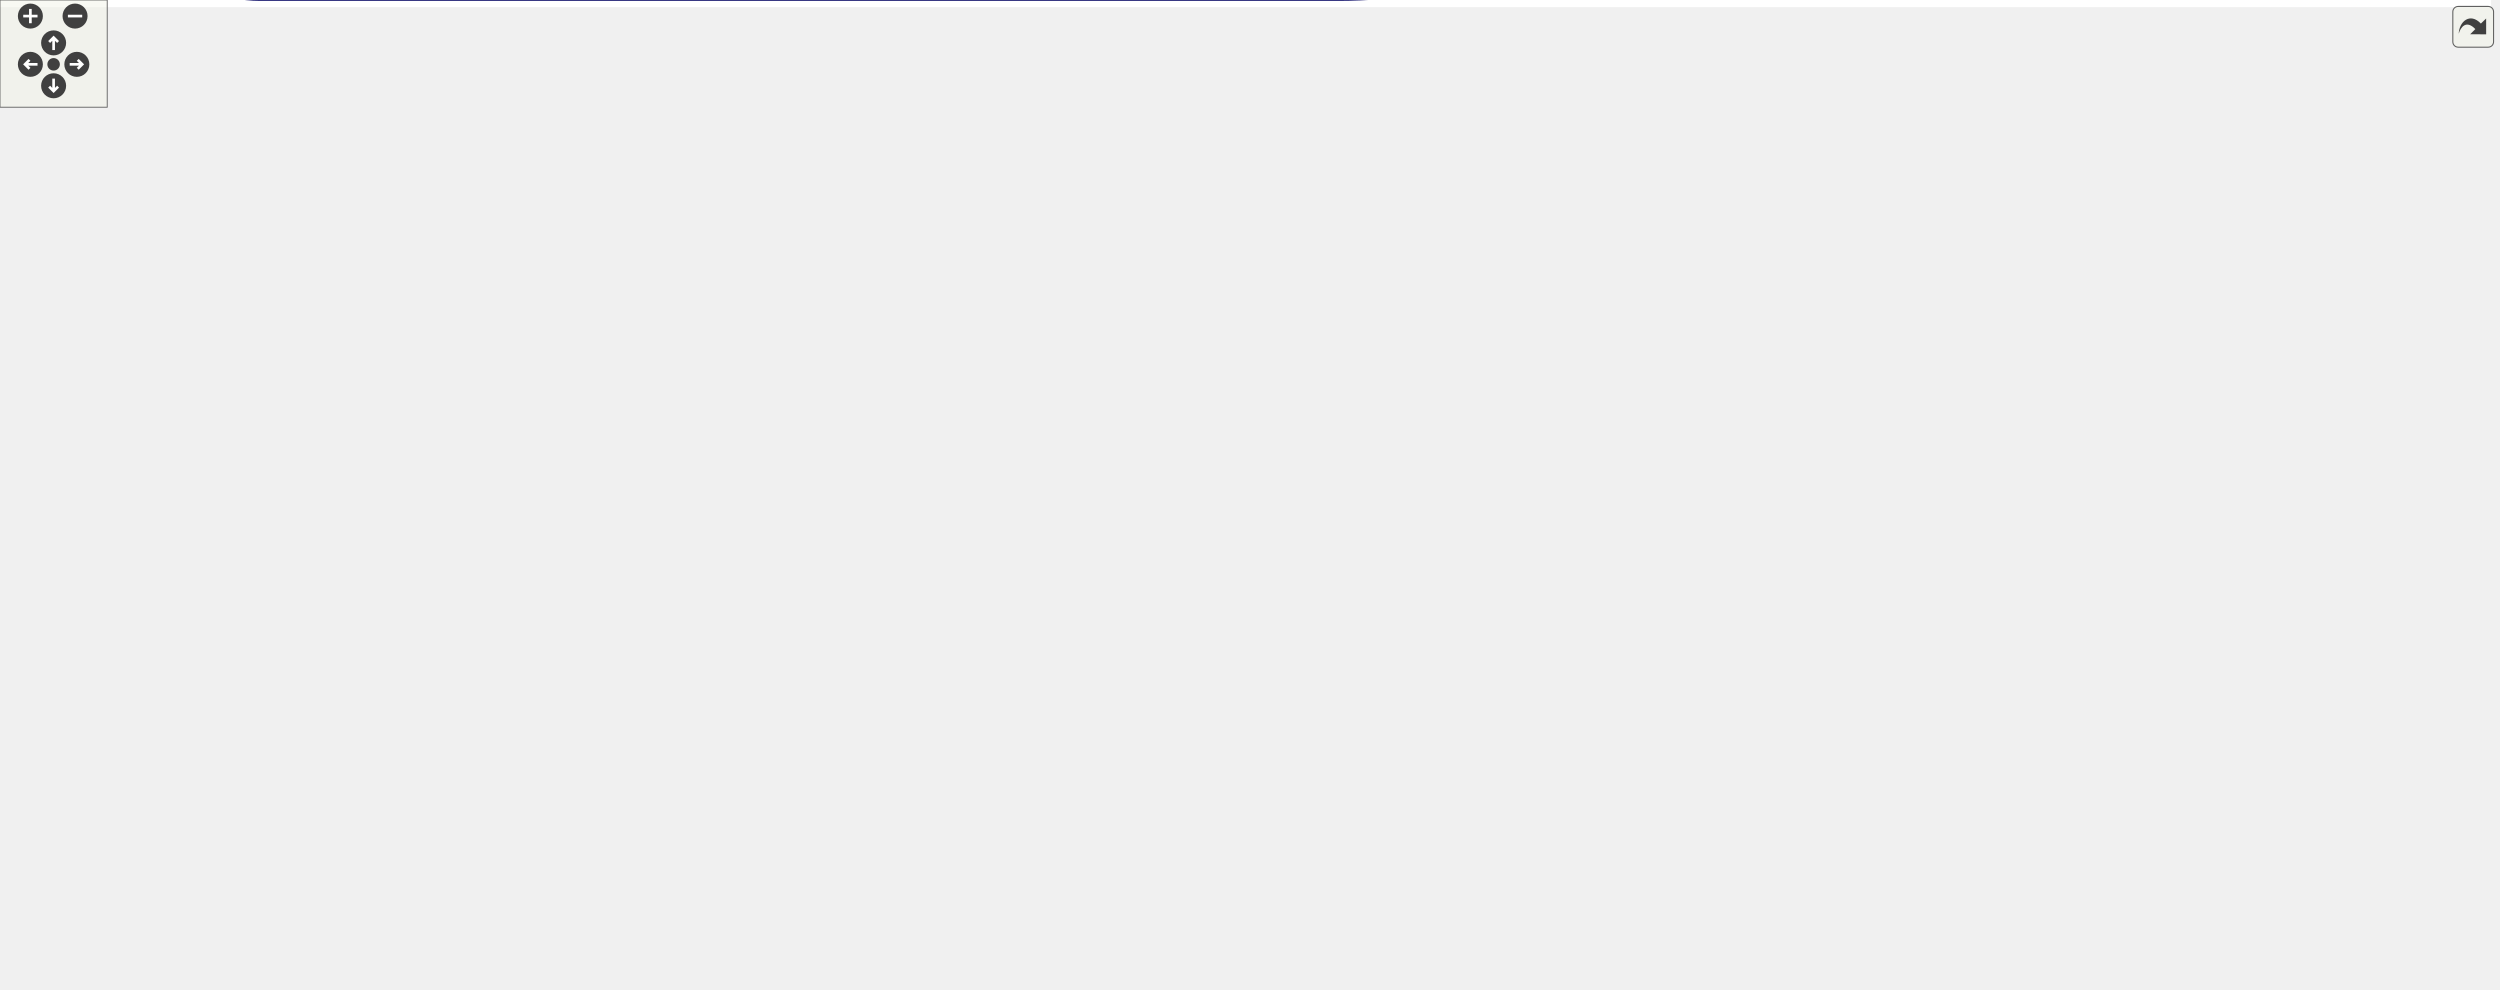
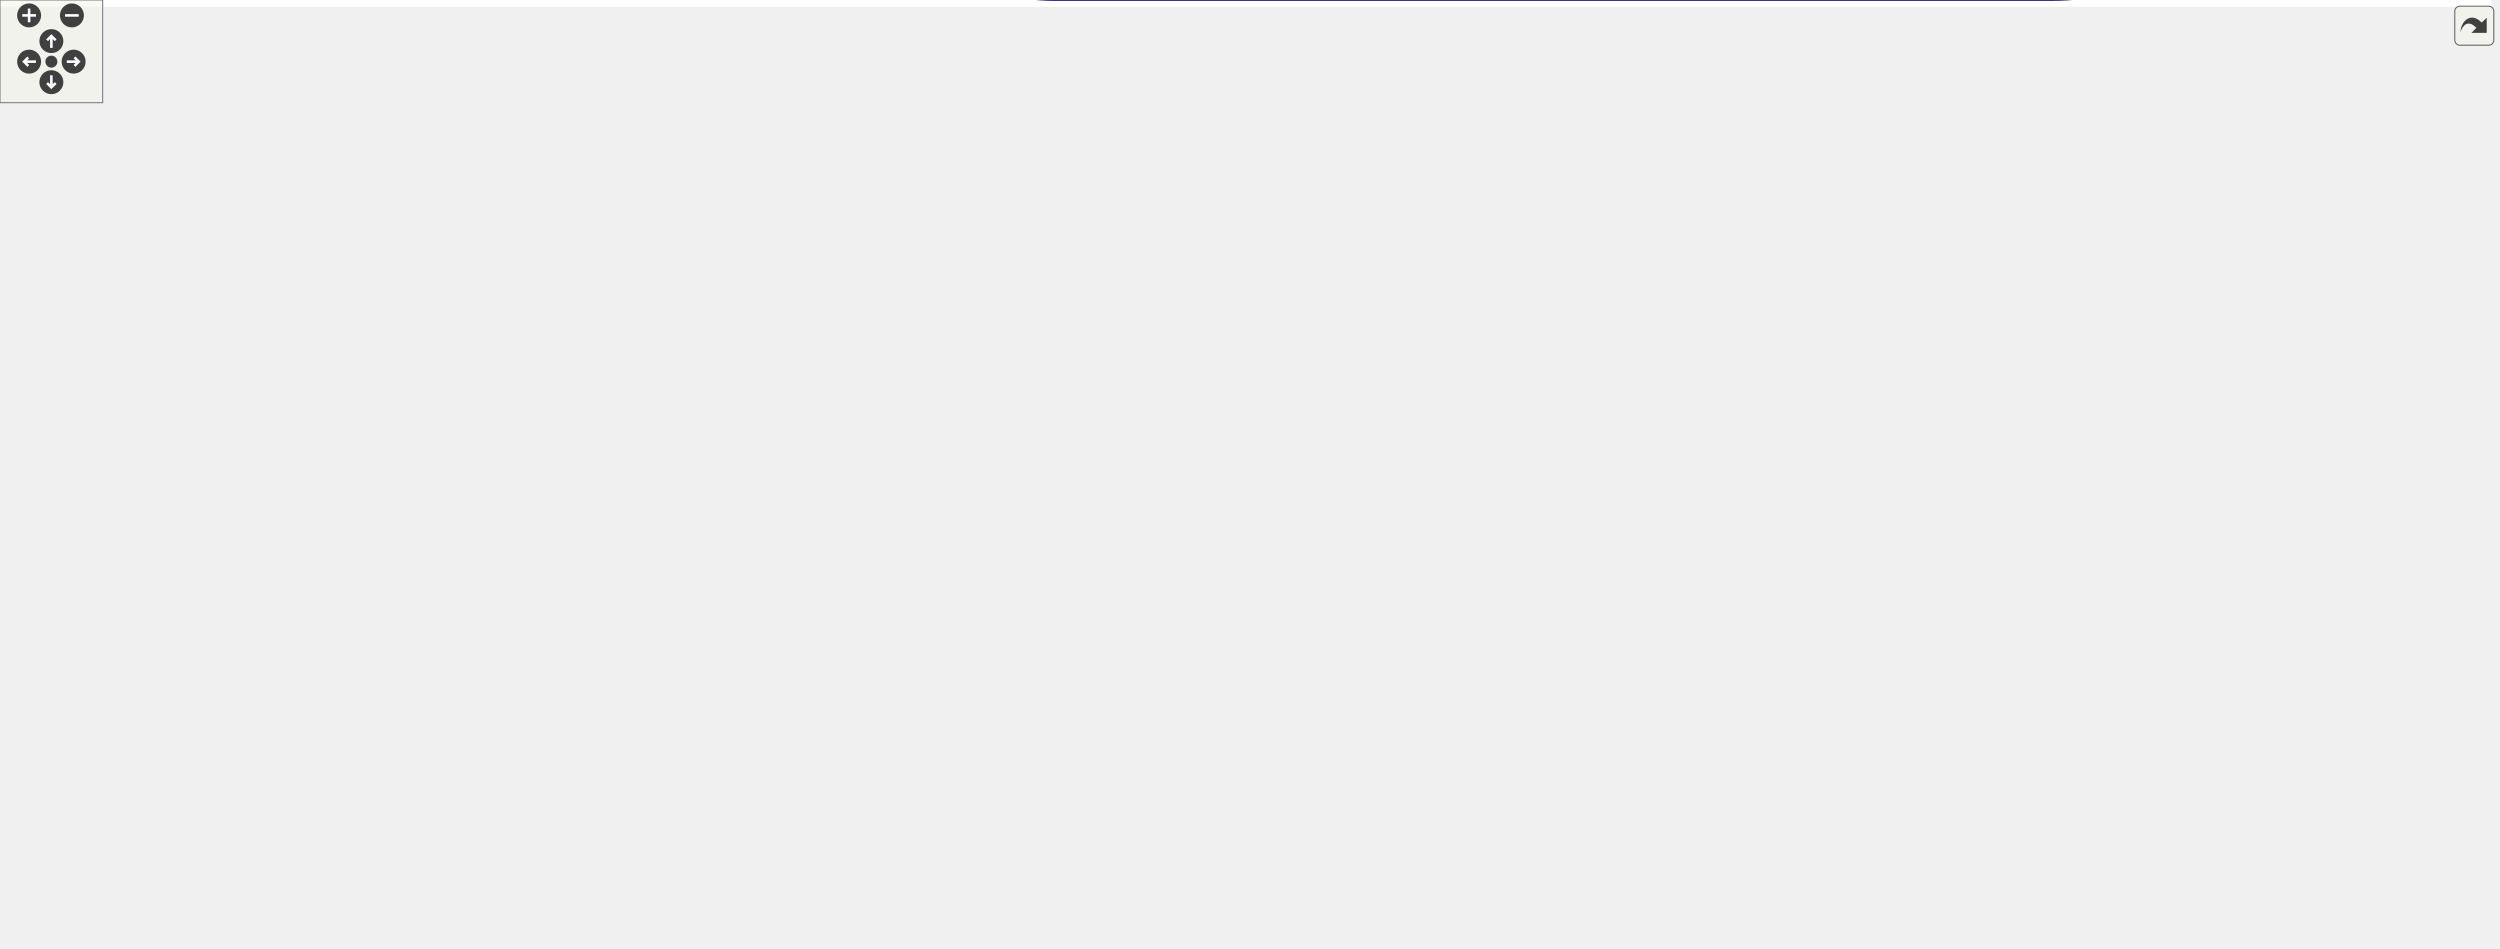
<svg xmlns="http://www.w3.org/2000/svg" xmlns:xlink="http://www.w3.org/1999/xlink" id="main" version="1.1" xml:space="preserve">
  <style type="text/css">
.edge:hover path { stroke: red; }
.edge:hover polygon { stroke: red; fill: red; }
</style>
  <defs>
    <circle id="rim" cx="0" cy="0" r="7" />
    <circle id="rim2" cx="0" cy="0" r="3.5" />
    <g id="zoomPlus">
      <use xlink:href="#rim" fill="#404040">
        <set attributeName="fill" to="#808080" begin="zoomplus.mouseover" end="zoomplus.mouseout" />
      </use>
      <path d="M-4,0h8M0,-4v8" fill="none" stroke="white" stroke-width="1.5" pointer-events="none" />
    </g>
    <g id="zoomMin">
      <use xlink:href="#rim" fill="#404040">
        <set attributeName="fill" to="#808080" begin="zoomminus.mouseover" end="zoomminus.mouseout" />
      </use>
      <path d="M-4,0h8" fill="none" stroke="white" stroke-width="1.5" pointer-events="none" />
    </g>
    <g id="dirArrow">
      <path fill="none" stroke="white" stroke-width="1.5" d="M0,-3.0v7 M-2.5,-0.5L0,-3.0L2.5,-0.5" />
    </g>
    <g id="resetDef">
      <use xlink:href="#rim2" fill="#404040">
        <set attributeName="fill" to="#808080" begin="reset.mouseover" end="reset.mouseout" />
      </use>
    </g>
  </defs>
  <svg id="graph" class="graph">
    <g id="viewport">
-       <polygon fill="white" stroke="transparent" points="-4,4 -4,-493 1394,-493 1394,4 -4,4" />
+       <polygon fill="white" stroke="transparent" points="-4,4 -4,-493 1455,-493 1455,4 -4,4" />
      <g id="node1" class="node">
        <g id="a_node1">
          <a xlink:title=" ">
-             <polygon fill="#bfbfbf" stroke="black" points="1280,-404.5 1280,-423.5 1390,-423.5 1390,-404.5 1280,-404.5" />
-             <text text-anchor="middle" x="1335" y="-411.5" font-family="Helvetica,sans-Serif" font-size="10.00">Ability_PlayerRelative</text>
+             <polygon fill="#bfbfbf" stroke="black" points="1341,-359.5 1341,-378.5 1451,-378.5 1451,-359.5 1341,-359.5" />
+             <text text-anchor="middle" x="1396" y="-366.5" font-family="Helvetica,sans-Serif" font-size="10.00">Ability_PlayerRelative</text>
          </a>
        </g>
      </g>
      <g id="node2" class="node">
        <g id="a_node2">
          <a xlink:href="class_indicated_ability.xhtml" target="_top" xlink:title="Encapsulador de les Ability que han de mostrar l'indicador">
-             <polygon fill="white" stroke="black" points="362,-457.5 362,-476.5 445,-476.5 445,-457.5 362,-457.5" />
-             <text text-anchor="middle" x="403.5" y="-464.5" font-family="Helvetica,sans-Serif" font-size="10.00">IndicatedAbility</text>
+             <polygon fill="white" stroke="black" points="398,-373.5 398,-392.5 481,-392.5 481,-373.5 398,-373.5" />
+             <text text-anchor="middle" x="439.5" y="-380.5" font-family="Helvetica,sans-Serif" font-size="10.00">IndicatedAbility</text>
          </a>
        </g>
      </g>
      <g id="edge1" class="edge">
-         <path fill="none" stroke="midnightblue" d="M455.04,-478.18C483.88,-483.62 520.79,-489 554,-489 554,-489 554,-489 1138,-489 1210.14,-489 1287.94,-444.13 1319.49,-423.8" />
-         <polygon fill="midnightblue" stroke="midnightblue" points="455.67,-474.74 445.19,-476.27 454.34,-481.61 455.67,-474.74" />
+         <path fill="none" stroke="midnightblue" d="M491.22,-382.82C578.03,-382.54 760.64,-382 915,-382 915,-382 915,-382 1199,-382 1247.08,-382 1301.66,-378.06 1340.99,-374.51" />
+         <polygon fill="midnightblue" stroke="midnightblue" points="491.11,-379.32 481.12,-382.86 491.13,-386.32 491.11,-379.32" />
      </g>
      <g id="node15" class="node">
        <g id="a_node15">
          <a xlink:href="class_ability_indicator.xhtml" target="_top" xlink:title=" ">
-             <polygon fill="white" stroke="black" points="515,-344.5 515,-363.5 595,-363.5 595,-344.5 515,-344.5" />
-             <text text-anchor="middle" x="555" y="-351.5" font-family="Helvetica,sans-Serif" font-size="10.00">AbilityIndicator</text>
+             <polygon fill="white" stroke="black" points="576,-256.5 576,-275.5 656,-275.5 656,-256.5 576,-256.5" />
+             <text text-anchor="middle" x="616" y="-263.5" font-family="Helvetica,sans-Serif" font-size="10.00">AbilityIndicator</text>
          </a>
        </g>
      </g>
      <g id="edge24" class="edge">
-         <path fill="none" stroke="#9a32cd" stroke-dasharray="5,2" d="M454.99,-459.7C469.53,-455.85 484.76,-449.97 497,-441 524.97,-420.51 543.05,-381.82 550.34,-363.75" />
-         <polygon fill="#9a32cd" stroke="#9a32cd" points="453.99,-456.34 445.07,-462.06 455.61,-463.15 453.99,-456.34" />
-         <text text-anchor="middle" x="480" y="-459" font-family="Helvetica,sans-Serif" font-size="10.00"> current</text>
+         <path fill="none" stroke="#9a32cd" stroke-dasharray="5,2" d="M451.83,-364.56C462.35,-348.75 479.33,-326.33 499,-312 522.64,-294.78 553.61,-282.93 577.6,-275.57" />
+         <polygon fill="#9a32cd" stroke="#9a32cd" points="448.6,-363.11 446.14,-373.42 454.49,-366.89 448.6,-363.11" />
+         <text text-anchor="middle" x="528.5" y="-315" font-family="Helvetica,sans-Serif" font-size="10.00"> current</text>
      </g>
      <g id="node3" class="node">
        <g id="a_node3">
          <a xlink:href="class_ability.xhtml" target="_top" xlink:title=" ">
-             <polygon fill="white" stroke="black" points="281,-241.5 281,-260.5 325,-260.5 325,-241.5 281,-241.5" />
-             <text text-anchor="middle" x="303" y="-248.5" font-family="Helvetica,sans-Serif" font-size="10.00">Ability</text>
+             <polygon fill="white" stroke="black" points="281,-373.5 281,-392.5 325,-392.5 325,-373.5 281,-373.5" />
+             <text text-anchor="middle" x="303" y="-380.5" font-family="Helvetica,sans-Serif" font-size="10.00">Ability</text>
          </a>
        </g>
      </g>
      <g id="edge2" class="edge">
-         <path fill="none" stroke="midnightblue" d="M305.65,-270.71C309.67,-314.25 321.23,-416.84 343,-443 348.27,-449.34 355.47,-454.02 363.03,-457.46" />
-         <polygon fill="midnightblue" stroke="midnightblue" points="309.12,-270.21 304.76,-260.55 302.15,-270.82 309.12,-270.21" />
+         <path fill="none" stroke="midnightblue" d="M335.06,-383C353.73,-383 377.71,-383 397.87,-383" />
+         <polygon fill="midnightblue" stroke="midnightblue" points="335.02,-379.5 325.02,-383 335.02,-386.5 335.02,-379.5" />
      </g>
      <g id="node14" class="node">
        <g id="a_node14">
          <a xlink:href="class_ability_cooldown.xhtml" target="_top" xlink:title=" ">
-             <polygon fill="white" stroke="black" points="705,-343.5 705,-362.5 791,-362.5 791,-343.5 705,-343.5" />
-             <text text-anchor="middle" x="748" y="-350.5" font-family="Helvetica,sans-Serif" font-size="10.00">AbilityCooldown</text>
+             <polygon fill="white" stroke="black" points="766,-260.5 766,-279.5 852,-279.5 852,-260.5 766,-260.5" />
+             <text text-anchor="middle" x="809" y="-267.5" font-family="Helvetica,sans-Serif" font-size="10.00">AbilityCooldown</text>
          </a>
        </g>
      </g>
      <g id="edge20" class="edge">
-         <path fill="none" stroke="#9a32cd" stroke-dasharray="5,2" d="M315.64,-269.64C338.7,-304.54 393.96,-378.79 463,-407 558.94,-446.2 684.89,-387.03 730.01,-362.67" />
-         <polygon fill="#9a32cd" stroke="#9a32cd" points="318.37,-267.41 310.01,-260.9 312.49,-271.21 318.37,-267.41" />
-         <text text-anchor="middle" x="480" y="-419" font-family="Helvetica,sans-Serif" font-size="10.00"> ability</text>
+         <path fill="none" stroke="#9a32cd" stroke-dasharray="5,2" d="M335.6,-376.61C407.59,-361.96 589.21,-324.37 740,-288 750.8,-285.39 762.52,-282.37 773.13,-279.55" />
+         <polygon fill="#9a32cd" stroke="#9a32cd" points="334.5,-373.27 325.4,-378.69 335.9,-380.13 334.5,-373.27" />
+         <text text-anchor="middle" x="528.5" y="-344" font-family="Helvetica,sans-Serif" font-size="10.00"> ability</text>
      </g>
      <g id="node16" class="node">
        <g id="a_node16">
          <a xlink:href="class_character.xhtml" target="_top" xlink:title=" ">
-             <polygon fill="white" stroke="black" points="919.5,-36.5 919.5,-55.5 978.5,-55.5 978.5,-36.5 919.5,-36.5" />
-             <text text-anchor="middle" x="949" y="-43.5" font-family="Helvetica,sans-Serif" font-size="10.00">Character</text>
+             <polygon fill="white" stroke="black" points="499,-433.5 499,-452.5 558,-452.5 558,-433.5 499,-433.5" />
+             <text text-anchor="middle" x="528.5" y="-440.5" font-family="Helvetica,sans-Serif" font-size="10.00">Character</text>
          </a>
        </g>
      </g>
      <g id="edge28" class="edge">
-         <path fill="none" stroke="#9a32cd" stroke-dasharray="5,2" d="M304.47,-231.24C306.83,-179.85 320.82,-46 402.5,-46 402.5,-46 402.5,-46 749,-46 809.63,-46 880.66,-46 919.33,-46" />
-         <polygon fill="#9a32cd" stroke="#9a32cd" points="300.96,-231.27 304.11,-241.39 307.96,-231.52 300.96,-231.27" />
-         <text text-anchor="middle" x="555" y="-49" font-family="Helvetica,sans-Serif" font-size="10.00"> abilities</text>
+         <path fill="none" stroke="#9a32cd" stroke-dasharray="5,2" d="M334.97,-394.44C337.68,-395.34 340.38,-396.21 343,-397 397.49,-413.53 462.32,-428.67 498.81,-436.79" />
+         <polygon fill="#9a32cd" stroke="#9a32cd" points="335.92,-391.06 325.33,-391.09 333.63,-397.67 335.92,-391.06" />
+         <text text-anchor="middle" x="361.5" y="-410" font-family="Helvetica,sans-Serif" font-size="10.00"> abilities</text>
      </g>
      <g id="node4" class="node">
        <g id="a_node4">
          <a xlink:title=" ">
-             <polygon fill="white" stroke="#bfbfbf" points="0,-203.5 0,-222.5 89,-222.5 89,-203.5 0,-203.5" />
-             <text text-anchor="middle" x="44.5" y="-210.5" font-family="Helvetica,sans-Serif" font-size="10.00">ScriptableObject</text>
+             <polygon fill="white" stroke="#bfbfbf" points="0,-411.5 0,-430.5 89,-430.5 89,-411.5 0,-411.5" />
+             <text text-anchor="middle" x="44.5" y="-418.5" font-family="Helvetica,sans-Serif" font-size="10.00">ScriptableObject</text>
          </a>
        </g>
      </g>
      <g id="edge3" class="edge">
-         <path fill="none" stroke="midnightblue" d="M99.19,-220.95C155.64,-229.32 241.61,-242.05 280.98,-247.89" />
-         <polygon fill="midnightblue" stroke="midnightblue" points="99.42,-217.45 89.01,-219.45 98.39,-224.37 99.42,-217.45" />
+         <path fill="none" stroke="midnightblue" d="M99.24,-424.65C144.09,-426.04 209.14,-424.13 263,-407 272.7,-403.92 282.45,-397.92 289.77,-392.69" />
+         <polygon fill="midnightblue" stroke="midnightblue" points="99.27,-421.15 89.14,-424.28 99,-428.15 99.27,-421.15" />
      </g>
      <g id="node5" class="node">
        <g id="a_node5">
          <a xlink:href="class_effect.xhtml" target="_top" xlink:title=" ">
-             <polygon fill="white" stroke="black" points="126,-241.5 126,-260.5 167,-260.5 167,-241.5 126,-241.5" />
-             <text text-anchor="middle" x="146.5" y="-248.5" font-family="Helvetica,sans-Serif" font-size="10.00">Effect</text>
+             <polygon fill="white" stroke="black" points="126,-373.5 126,-392.5 167,-392.5 167,-373.5 126,-373.5" />
+             <text text-anchor="middle" x="146.5" y="-380.5" font-family="Helvetica,sans-Serif" font-size="10.00">Effect</text>
          </a>
        </g>
      </g>
      <g id="edge5" class="edge">
-         <path fill="none" stroke="midnightblue" d="M80.4,-226.26C95.67,-232.06 113.01,-238.65 125.95,-243.57" />
-         <polygon fill="midnightblue" stroke="midnightblue" points="81.33,-222.87 70.73,-222.59 78.84,-229.41 81.33,-222.87" />
+         <path fill="none" stroke="midnightblue" d="M80.4,-407.74C95.67,-401.94 113.01,-395.35 125.95,-390.43" />
+         <polygon fill="midnightblue" stroke="midnightblue" points="78.84,-404.59 70.73,-411.41 81.33,-411.13 78.84,-404.59" />
      </g>
      <g id="edge27" class="edge">
-         <path fill="none" stroke="midnightblue" d="M45.77,-193.16C47.65,-140.28 60.63,0 145.5,0 145.5,0 145.5,0 749,0 813.18,0 886.09,-23 923.29,-36.47" />
-         <polygon fill="midnightblue" stroke="midnightblue" points="42.27,-193.21 45.52,-203.29 49.27,-193.39 42.27,-193.21" />
+         <path fill="none" stroke="midnightblue" d="M69.28,-435.62C88.96,-446.33 118.05,-459 145.5,-459 145.5,-459 145.5,-459 362.5,-459 410.56,-459 466.13,-452.19 498.97,-447.46" />
+         <polygon fill="midnightblue" stroke="midnightblue" points="70.84,-432.49 60.42,-430.59 67.38,-438.57 70.84,-432.49" />
      </g>
      <g id="edge4" class="edge">
-         <path fill="none" stroke="#9a32cd" stroke-dasharray="5,2" d="M177.08,-251C207.46,-251 254,-251 280.86,-251" />
-         <polygon fill="#9a32cd" stroke="#9a32cd" points="177.07,-247.5 167.07,-251 177.07,-254.5 177.07,-247.5" />
-         <text text-anchor="middle" x="224" y="-265" font-family="Helvetica,sans-Serif" font-size="10.00"> aToAuthorEffects</text>
-         <text text-anchor="middle" x="224" y="-254" font-family="Helvetica,sans-Serif" font-size="10.00">aToEnemyEffects</text>
+         <path fill="none" stroke="#9a32cd" stroke-dasharray="5,2" d="M177.08,-383C207.46,-383 254,-383 280.86,-383" />
+         <polygon fill="#9a32cd" stroke="#9a32cd" points="177.07,-379.5 167.07,-383 177.07,-386.5 177.07,-379.5" />
+         <text text-anchor="middle" x="224" y="-397" font-family="Helvetica,sans-Serif" font-size="10.00"> aToAuthorEffects</text>
+         <text text-anchor="middle" x="224" y="-386" font-family="Helvetica,sans-Serif" font-size="10.00">aToEnemyEffects</text>
      </g>
      <g id="node6" class="node">
        <g id="a_node6">
          <a xlink:href="class_effect_manager.xhtml" target="_top" xlink:title=" ">
-             <polygon fill="white" stroke="black" points="1097.5,-424.5 1097.5,-443.5 1176.5,-443.5 1176.5,-424.5 1097.5,-424.5" />
-             <text text-anchor="middle" x="1137" y="-431.5" font-family="Helvetica,sans-Serif" font-size="10.00">EffectManager</text>
+             <polygon fill="white" stroke="black" points="1158.5,-334.5 1158.5,-353.5 1237.5,-353.5 1237.5,-334.5 1158.5,-334.5" />
+             <text text-anchor="middle" x="1198" y="-341.5" font-family="Helvetica,sans-Serif" font-size="10.00">EffectManager</text>
          </a>
        </g>
      </g>
      <g id="edge6" class="edge">
-         <path fill="none" stroke="#9a32cd" stroke-dasharray="5,2" d="M1186.77,-429.02C1215.02,-426.14 1250.65,-422.51 1279.78,-419.53" />
-         <polygon fill="#9a32cd" stroke="#9a32cd" points="1186.32,-425.55 1176.72,-430.05 1187.03,-432.52 1186.32,-425.55" />
-         <text text-anchor="middle" x="1230" y="-430" font-family="Helvetica,sans-Serif" font-size="10.00"> effectManager</text>
+         <path fill="none" stroke="#9a32cd" stroke-dasharray="5,2" d="M1247.76,-348.42C1270.64,-350.67 1298.26,-353.64 1323,-357 1328.78,-357.78 1334.8,-358.67 1340.8,-359.6" />
+         <polygon fill="#9a32cd" stroke="#9a32cd" points="1247.9,-344.92 1237.61,-347.44 1247.23,-351.89 1247.9,-344.92" />
+         <text text-anchor="middle" x="1291" y="-360" font-family="Helvetica,sans-Serif" font-size="10.00"> effectManager</text>
      </g>
      <g id="node7" class="node">
        <g id="a_node7">
          <a xlink:title=" ">
-             <polygon fill="white" stroke="#bfbfbf" points="362,-241.5 362,-260.5 445,-260.5 445,-241.5 362,-241.5" />
-             <text text-anchor="middle" x="403.5" y="-248.5" font-family="Helvetica,sans-Serif" font-size="10.00">MonoBehaviour</text>
+             <polygon fill="white" stroke="#bfbfbf" points="398,-160.5 398,-179.5 481,-179.5 481,-160.5 398,-160.5" />
+             <text text-anchor="middle" x="439.5" y="-167.5" font-family="Helvetica,sans-Serif" font-size="10.00">MonoBehaviour</text>
          </a>
        </g>
      </g>
      <g id="edge7" class="edge">
-         <path fill="none" stroke="midnightblue" d="M413.95,-269.7C426.87,-294.7 449.93,-337.24 463,-349 481.92,-366.02 490.57,-365.86 515,-373 725.99,-434.62 785.7,-425.08 1005,-440 1036.48,-442.14 1044.48,-441.57 1076,-440 1082.9,-439.66 1090.23,-439.09 1097.31,-438.44" />
-         <polygon fill="midnightblue" stroke="midnightblue" points="417.06,-268.09 409.39,-260.78 410.83,-271.28 417.06,-268.09" />
+         <path fill="none" stroke="midnightblue" d="M447.59,-189.04C456.43,-210.2 473.55,-243.9 499,-263 527.47,-284.36 541.03,-278.38 576,-285 793.88,-326.22 1060.48,-339.25 1158.5,-342.81" />
+         <polygon fill="midnightblue" stroke="midnightblue" points="450.75,-187.53 443.81,-179.52 444.24,-190.11 450.75,-187.53" />
      </g>
      <g id="node10" class="node">
        <g id="a_node10">
          <a xlink:href="class_stats.xhtml" target="_top" xlink:title="Base class Stats of the entity.">
-             <polygon fill="white" stroke="black" points="535,-189.5 535,-208.5 575,-208.5 575,-189.5 535,-189.5" />
-             <text text-anchor="middle" x="555" y="-196.5" font-family="Helvetica,sans-Serif" font-size="10.00">Stats</text>
+             <polygon fill="white" stroke="black" points="596,-103.5 596,-122.5 636,-122.5 636,-103.5 596,-103.5" />
+             <text text-anchor="middle" x="616" y="-110.5" font-family="Helvetica,sans-Serif" font-size="10.00">Stats</text>
          </a>
        </g>
      </g>
      <g id="edge11" class="edge">
-         <path fill="none" stroke="midnightblue" d="M432.23,-237.07C441.83,-232.55 452.76,-227.74 463,-224 487.31,-215.12 516.28,-207.68 534.89,-203.28" />
-         <polygon fill="midnightblue" stroke="midnightblue" points="430.63,-233.95 423.14,-241.44 433.67,-240.26 430.63,-233.95" />
+         <path fill="none" stroke="midnightblue" d="M479.46,-157.27C515.68,-145.44 568.11,-128.32 595.96,-119.22" />
+         <polygon fill="midnightblue" stroke="midnightblue" points="478.13,-154.03 469.71,-160.46 480.3,-160.68 478.13,-154.03" />
      </g>
      <g id="node12" class="node">
        <g id="a_node12">
          <a xlink:href="class_u_i_controller.xhtml" target="_top" xlink:title=" ">
-             <polygon fill="white" stroke="black" points="521.5,-266.5 521.5,-285.5 588.5,-285.5 588.5,-266.5 521.5,-266.5" />
-             <text text-anchor="middle" x="555" y="-273.5" font-family="Helvetica,sans-Serif" font-size="10.00">UIController</text>
+             <polygon fill="white" stroke="black" points="582.5,-141.5 582.5,-160.5 649.5,-160.5 649.5,-141.5 582.5,-141.5" />
+             <text text-anchor="middle" x="616" y="-148.5" font-family="Helvetica,sans-Serif" font-size="10.00">UIController</text>
          </a>
        </g>
      </g>
      <g id="edge14" class="edge">
-         <path fill="none" stroke="midnightblue" d="M455.43,-259.52C477.2,-263.16 501.97,-267.3 521.24,-270.52" />
-         <polygon fill="midnightblue" stroke="midnightblue" points="455.79,-256.03 445.35,-257.83 454.64,-262.93 455.79,-256.03" />
+         <path fill="none" stroke="midnightblue" d="M491.5,-164.45C520.89,-161.25 556.95,-157.32 582.5,-154.54" />
+         <polygon fill="midnightblue" stroke="midnightblue" points="490.97,-160.98 481.41,-165.55 491.73,-167.94 490.97,-160.98" />
      </g>
      <g id="node13" class="node">
        <g id="a_node13">
          <a xlink:href="class_player_controller.xhtml" target="_top" xlink:title="Player Controller is the main class that handles all the movement of the Player.">
-             <polygon fill="white" stroke="black" points="1094,-248.5 1094,-267.5 1180,-267.5 1180,-248.5 1094,-248.5" />
-             <text text-anchor="middle" x="1137" y="-255.5" font-family="Helvetica,sans-Serif" font-size="10.00">PlayerController</text>
+             <polygon fill="white" stroke="black" points="1155,-185.5 1155,-204.5 1241,-204.5 1241,-185.5 1155,-185.5" />
+             <text text-anchor="middle" x="1198" y="-192.5" font-family="Helvetica,sans-Serif" font-size="10.00">PlayerController</text>
          </a>
        </g>
      </g>
      <g id="edge16" class="edge">
-         <path fill="none" stroke="midnightblue" d="M421.92,-234.69C442.35,-216.87 478.15,-189.58 515,-180 741.89,-121.01 1027.42,-216.85 1111.6,-248.45" />
-         <polygon fill="midnightblue" stroke="midnightblue" points="419.49,-232.17 414.39,-241.45 424.17,-237.38 419.49,-232.17" />
+         <path fill="none" stroke="midnightblue" d="M461.14,-154.13C472.07,-146.09 485.91,-136.47 499,-129 569.24,-88.88 593.34,-85.14 674,-79 882.94,-63.1 939.79,-97.18 1137,-168 1150.98,-173.02 1166.23,-179.9 1177.86,-185.46" />
+         <polygon fill="midnightblue" stroke="midnightblue" points="458.97,-151.38 453.06,-160.17 463.17,-156.98 458.97,-151.38" />
      </g>
      <g id="edge18" class="edge">
-         <path fill="none" stroke="midnightblue" d="M434.04,-264.72C443.25,-268.83 453.49,-273.25 463,-277 546.09,-309.78 648.29,-333.26 704.65,-344.83" />
-         <polygon fill="midnightblue" stroke="midnightblue" points="435.45,-261.51 424.9,-260.58 432.56,-267.89 435.45,-261.51" />
+         <path fill="none" stroke="midnightblue" d="M473.8,-183.26C481.98,-186.31 490.75,-189.42 499,-192 505.57,-194.06 688.64,-240.05 769.84,-260.43" />
+         <polygon fill="midnightblue" stroke="midnightblue" points="474.79,-179.89 464.2,-179.6 472.3,-186.43 474.79,-179.89" />
      </g>
      <g id="edge22" class="edge">
-         <path fill="none" stroke="midnightblue" d="M414.19,-269.91C424.13,-287.48 441.22,-313.11 463,-328 478.33,-338.48 497.85,-344.77 514.89,-348.53" />
-         <polygon fill="midnightblue" stroke="midnightblue" points="417.01,-267.77 409.17,-260.64 410.85,-271.1 417.01,-267.77" />
+         <path fill="none" stroke="midnightblue" d="M451.46,-188.63C461.74,-204.46 478.58,-226.53 499,-239 522.21,-253.17 552.18,-259.91 575.84,-263.11" />
+         <polygon fill="midnightblue" stroke="midnightblue" points="454.18,-186.38 445.93,-179.73 448.23,-190.07 454.18,-186.38" />
      </g>
      <g id="node17" class="node">
        <g id="a_node17">
          <a xlink:href="class_basic_attack.xhtml" target="_top" xlink:title=" ">
-             <polygon fill="white" stroke="black" points="1300,-166.5 1300,-185.5 1370,-185.5 1370,-166.5 1300,-166.5" />
-             <text text-anchor="middle" x="1335" y="-173.5" font-family="Helvetica,sans-Serif" font-size="10.00">BasicAttack</text>
+             <polygon fill="white" stroke="black" points="1361,-112.5 1361,-131.5 1431,-131.5 1431,-112.5 1361,-112.5" />
+             <text text-anchor="middle" x="1396" y="-119.5" font-family="Helvetica,sans-Serif" font-size="10.00">BasicAttack</text>
          </a>
        </g>
      </g>
      <g id="edge31" class="edge">
-         <path fill="none" stroke="midnightblue" d="M411.34,-231.56C428.15,-187.74 475.89,-85 554,-85 554,-85 554,-85 950,-85 1053.27,-85 1079.98,-92.32 1180,-118 1228.98,-130.58 1283.85,-153.49 1313.05,-166.43" />
-         <polygon fill="midnightblue" stroke="midnightblue" points="408,-230.52 407.82,-241.11 414.56,-232.95 408,-230.52" />
+         <path fill="none" stroke="midnightblue" d="M448.75,-151.27C469.62,-107.08 529.07,0 615,0 615,0 615,0 1199,0 1283.97,0 1362.62,-83.67 1387.15,-112.43" />
+         <polygon fill="midnightblue" stroke="midnightblue" points="445.56,-149.82 444.58,-160.37 451.92,-152.74 445.56,-149.82" />
      </g>
      <g id="node18" class="node">
        <g id="a_node18">
          <a xlink:href="class_inventory.xhtml" target="_top" xlink:title=" ">
-             <polygon fill="white" stroke="black" points="618.5,-231.5 618.5,-250.5 673.5,-250.5 673.5,-231.5 618.5,-231.5" />
-             <text text-anchor="middle" x="646" y="-238.5" font-family="Helvetica,sans-Serif" font-size="10.00">Inventory</text>
-           </a>
-         </g>
-       </g>
-       <g id="edge38" class="edge">
-         <path fill="none" stroke="midnightblue" d="M455.28,-248.89C505.15,-246.82 579.28,-243.73 618.48,-242.1" />
-         <polygon fill="midnightblue" stroke="midnightblue" points="454.87,-245.4 445.03,-249.31 455.16,-252.4 454.87,-245.4" />
+             <polygon fill="white" stroke="black" points="679.5,-184.5 679.5,-203.5 734.5,-203.5 734.5,-184.5 679.5,-184.5" />
+             <text text-anchor="middle" x="707" y="-191.5" font-family="Helvetica,sans-Serif" font-size="10.00">Inventory</text>
+           </a>
+         </g>
+       </g>
+       <g id="edge37" class="edge">
+         <path fill="none" stroke="midnightblue" d="M491.17,-174.58C547.15,-179.64 635.17,-187.6 679.13,-191.57" />
+         <polygon fill="midnightblue" stroke="midnightblue" points="491.39,-171.09 481.11,-173.67 490.76,-178.06 491.39,-171.09" />
      </g>
      <g id="node8" class="node">
        <g id="a_node8">
          <a xlink:href="class_player_stats.xhtml" target="_top" xlink:title="Player Stats is the main class that controls all the Player Statistics in all time in the game execut...">
-             <polygon fill="white" stroke="black" points="915,-281.5 915,-300.5 983,-300.5 983,-281.5 915,-281.5" />
-             <text text-anchor="middle" x="949" y="-288.5" font-family="Helvetica,sans-Serif" font-size="10.00">PlayerStats</text>
-           </a>
-         </g>
-       </g>
-       <g id="edge40" class="edge">
-         <path fill="none" stroke="#9a32cd" stroke-dasharray="5,2" d="M977.26,-304.91C986,-309.09 995.8,-313.49 1005,-317 1107.25,-355.97 1232.21,-388.97 1294.61,-404.49" />
-         <polygon fill="#9a32cd" stroke="#9a32cd" points="978.8,-301.76 968.27,-300.51 975.72,-308.05 978.8,-301.76" />
-         <text text-anchor="middle" x="1137" y="-376" font-family="Helvetica,sans-Serif" font-size="10.00"> stats</text>
+             <polygon fill="white" stroke="black" points="976,-180.5 976,-199.5 1044,-199.5 1044,-180.5 976,-180.5" />
+             <text text-anchor="middle" x="1010" y="-187.5" font-family="Helvetica,sans-Serif" font-size="10.00">PlayerStats</text>
+           </a>
+         </g>
+       </g>
+       <g id="edge39" class="edge">
+         <path fill="none" stroke="#9a32cd" stroke-dasharray="5,2" d="M1041.01,-203.99C1116.03,-238.96 1310.3,-329.52 1374.25,-359.33" />
+         <polygon fill="#9a32cd" stroke="#9a32cd" points="1042.19,-200.68 1031.65,-199.62 1039.23,-207.02 1042.19,-200.68" />
+         <text text-anchor="middle" x="1198" y="-297" font-family="Helvetica,sans-Serif" font-size="10.00"> stats</text>
      </g>
      <g id="edge8" class="edge">
-         <path fill="none" stroke="#9a32cd" stroke-dasharray="5,2" d="M979.16,-306.46C982.14,-308.99 984.86,-311.83 987,-315 1010.12,-349.14 976.07,-376.63 1005,-406 1017.73,-418.92 1063.59,-426.49 1097.48,-430.44" />
-         <polygon fill="#9a32cd" stroke="#9a32cd" points="981.02,-303.49 970.85,-300.51 976.94,-309.18 981.02,-303.49" />
-         <text text-anchor="middle" x="1040.5" y="-430" font-family="Helvetica,sans-Serif" font-size="10.00"> stats</text>
+         <path fill="none" stroke="#9a32cd" stroke-dasharray="5,2" d="M1029.18,-207.08C1035.46,-213.39 1042.34,-220.76 1048,-228 1057.35,-239.95 1055.44,-246.11 1066,-257 1099.83,-291.89 1149.95,-320.32 1177.35,-334.41" />
+         <polygon fill="#9a32cd" stroke="#9a32cd" points="1031.29,-204.25 1021.68,-199.77 1026.4,-209.26 1031.29,-204.25" />
+         <text text-anchor="middle" x="1101.5" y="-314" font-family="Helvetica,sans-Serif" font-size="10.00"> stats</text>
      </g>
      <g id="edge29" class="edge">
-         <path fill="none" stroke="#9a32cd" stroke-dasharray="5,2" d="M993.04,-285.37C1017.46,-281.97 1048.53,-277.27 1076,-272 1082.83,-270.69 1090.06,-269.14 1097.04,-267.56" />
-         <polygon fill="#9a32cd" stroke="#9a32cd" points="992.45,-281.92 983.02,-286.75 993.4,-288.86 992.45,-281.92" />
-         <text text-anchor="middle" x="1040.5" y="-286" font-family="Helvetica,sans-Serif" font-size="10.00"> stats</text>
+         <path fill="none" stroke="#9a32cd" stroke-dasharray="5,2" d="M1052.5,-178.27C1057.03,-177.34 1061.59,-176.55 1066,-176 1097.31,-172.08 1105.81,-171.18 1137,-176 1148.99,-177.85 1161.86,-181.67 1172.59,-185.4" />
+         <polygon fill="#9a32cd" stroke="#9a32cd" points="1051.71,-174.87 1042.73,-180.49 1053.26,-181.69 1051.71,-174.87" />
+         <text text-anchor="middle" x="1101.5" y="-179" font-family="Helvetica,sans-Serif" font-size="10.00"> stats</text>
      </g>
      <g id="edge25" class="edge">
-         <path fill="none" stroke="#9a32cd" stroke-dasharray="5,2" d="M904.81,-287.71C878.59,-287.22 844.91,-289.32 817,-300 792.4,-309.41 769.48,-330.93 757.56,-343.46" />
-         <polygon fill="#9a32cd" stroke="#9a32cd" points="904.72,-291.21 914.83,-288.03 904.94,-284.21 904.72,-291.21" />
-         <text text-anchor="middle" x="855" y="-303" font-family="Helvetica,sans-Serif" font-size="10.00"> playerStats</text>
-       </g>
-       <g id="edge35" class="edge">
-         <path fill="none" stroke="#9a32cd" stroke-dasharray="5,2" d="M993.42,-298.98C1057.15,-308.34 1177.58,-316.84 1262,-267 1295.83,-247.03 1319.9,-204.68 1329.45,-185.64" />
-         <polygon fill="#9a32cd" stroke="#9a32cd" points="993.74,-295.49 983.32,-297.42 992.67,-302.41 993.74,-295.49" />
-         <text text-anchor="middle" x="1137" y="-309" font-family="Helvetica,sans-Serif" font-size="10.00"> stats</text>
+         <path fill="none" stroke="#9a32cd" stroke-dasharray="5,2" d="M990.59,-205.97C980.38,-214.14 967.12,-223.66 954,-230 944.27,-234.7 886.29,-250.2 846.93,-260.47" />
+         <polygon fill="#9a32cd" stroke="#9a32cd" points="992.9,-208.6 998.38,-199.53 988.44,-203.21 992.9,-208.6" />
+         <text text-anchor="middle" x="916" y="-254" font-family="Helvetica,sans-Serif" font-size="10.00"> playerStats</text>
+       </g>
+       <g id="edge34" class="edge">
+         <path fill="none" stroke="#9a32cd" stroke-dasharray="5,2" d="M1041.09,-176.61C1049.07,-173.43 1057.76,-170.3 1066,-168 1170.98,-138.67 1300.28,-127.58 1360.76,-123.78" />
+         <polygon fill="#9a32cd" stroke="#9a32cd" points="1039.69,-173.4 1031.79,-180.45 1042.37,-179.87 1039.69,-173.4" />
+         <text text-anchor="middle" x="1198" y="-150" font-family="Helvetica,sans-Serif" font-size="10.00"> stats</text>
      </g>
      <g id="node9" class="node">
        <g id="a_node9">
          <a xlink:href="class_ability_affected_stats.xhtml" target="_top" xlink:title="Base class Stats of the entity who is affected by Abilities.">
-             <polygon fill="white" stroke="black" points="697,-189.5 697,-208.5 799,-208.5 799,-189.5 697,-189.5" />
-             <text text-anchor="middle" x="748" y="-196.5" font-family="Helvetica,sans-Serif" font-size="10.00">AbilityAffectedStats</text>
+             <polygon fill="white" stroke="black" points="758,-104.5 758,-123.5 860,-123.5 860,-104.5 758,-104.5" />
+             <text text-anchor="middle" x="809" y="-111.5" font-family="Helvetica,sans-Serif" font-size="10.00">AbilityAffectedStats</text>
          </a>
        </g>
      </g>
      <g id="edge9" class="edge">
-         <path fill="none" stroke="midnightblue" d="M809.19,-198.34C836.36,-200.43 867.92,-206.36 893,-221 917.83,-235.49 935.61,-265.88 943.48,-281.41" />
-         <polygon fill="midnightblue" stroke="midnightblue" points="809.21,-194.83 799.01,-197.72 808.78,-201.82 809.21,-194.83" />
+         <path fill="none" stroke="midnightblue" d="M870.19,-120.47C896.83,-124.94 927.95,-132.45 954,-145 972.23,-153.78 989.67,-169.78 999.86,-180.14" />
+         <polygon fill="midnightblue" stroke="midnightblue" points="870.64,-116.99 860.22,-118.9 869.55,-123.91 870.64,-116.99" />
      </g>
      <g id="edge10" class="edge">
-         <path fill="none" stroke="midnightblue" d="M585.1,-199C614.7,-199 661.15,-199 696.72,-199" />
-         <polygon fill="midnightblue" stroke="midnightblue" points="585.01,-195.5 575.01,-199 585.01,-202.5 585.01,-195.5" />
+         <path fill="none" stroke="midnightblue" d="M646.1,-113.15C675.7,-113.31 722.15,-113.55 757.72,-113.74" />
+         <polygon fill="midnightblue" stroke="midnightblue" points="646.03,-109.65 636.01,-113.1 645.99,-116.65 646.03,-109.65" />
      </g>
      <g id="edge33" class="edge">
-         <path fill="none" stroke="#9a32cd" stroke-dasharray="5,2" d="M585.16,-194.16C613.6,-189.66 658.14,-183.18 697,-180 926.54,-161.23 1204.16,-170.35 1299.74,-174.41" />
-         <polygon fill="#9a32cd" stroke="#9a32cd" points="584.41,-190.74 575.09,-195.78 585.52,-197.65 584.41,-190.74" />
-         <text text-anchor="middle" x="949" y="-172" font-family="Helvetica,sans-Serif" font-size="10.00"> otherStats</text>
+         <path fill="none" stroke="#9a32cd" stroke-dasharray="5,2" d="M645.65,-103.89C682.72,-92.94 749.49,-76 808,-76 808,-76 808,-76 1199,-76 1262.26,-76 1334.05,-99 1370.68,-112.47" />
+         <polygon fill="#9a32cd" stroke="#9a32cd" points="644.57,-100.56 636.01,-106.81 646.6,-107.26 644.57,-100.56" />
+         <text text-anchor="middle" x="1010" y="-79" font-family="Helvetica,sans-Serif" font-size="10.00"> otherStats</text>
      </g>
      <g id="node11" class="node">
        <g id="a_node11">
          <a xlink:href="class_player_u_i_controller.xhtml" target="_top" xlink:title="UI Controller for the Player Stats">
-             <polygon fill="white" stroke="black" points="700.5,-274.5 700.5,-293.5 795.5,-293.5 795.5,-274.5 700.5,-274.5" />
-             <text text-anchor="middle" x="748" y="-281.5" font-family="Helvetica,sans-Serif" font-size="10.00">PlayerUIController</text>
+             <polygon fill="white" stroke="black" points="761.5,-142.5 761.5,-161.5 856.5,-161.5 856.5,-142.5 761.5,-142.5" />
+             <text text-anchor="middle" x="809" y="-149.5" font-family="Helvetica,sans-Serif" font-size="10.00">PlayerUIController</text>
          </a>
        </g>
      </g>
      <g id="edge12" class="edge">
-         <path fill="none" stroke="#9a32cd" stroke-dasharray="5,2" d="M788.26,-271.76C797.59,-269.37 807.57,-267.23 817,-266 850.5,-261.64 859.99,-258.85 893,-266 906.74,-268.98 921.16,-275.69 931.79,-281.41" />
-         <polygon fill="#9a32cd" stroke="#9a32cd" points="787.19,-268.43 778.46,-274.42 789.03,-275.18 787.19,-268.43" />
-         <text text-anchor="middle" x="855" y="-269" font-family="Helvetica,sans-Serif" font-size="10.00"> uiControl</text>
+         <path fill="none" stroke="#9a32cd" stroke-dasharray="5,2" d="M866.61,-149.42C893.55,-149.63 925.92,-152 954,-160 969.06,-164.29 984.58,-173.25 995.28,-180.26" />
+         <polygon fill="#9a32cd" stroke="#9a32cd" points="866.57,-145.92 856.58,-149.44 866.58,-152.92 866.57,-145.92" />
+         <text text-anchor="middle" x="916" y="-163" font-family="Helvetica,sans-Serif" font-size="10.00"> uiControl</text>
      </g>
      <g id="edge13" class="edge">
-         <path fill="none" stroke="midnightblue" d="M599.04,-277.8C629.17,-279.06 669.4,-280.75 700.31,-282.04" />
-         <polygon fill="midnightblue" stroke="midnightblue" points="598.97,-274.3 588.83,-277.38 598.68,-281.29 598.97,-274.3" />
+         <path fill="none" stroke="midnightblue" d="M660.04,-151.23C690.17,-151.38 730.4,-151.59 761.31,-151.76" />
+         <polygon fill="midnightblue" stroke="midnightblue" points="659.85,-147.72 649.83,-151.17 659.82,-154.72 659.85,-147.72" />
      </g>
      <g id="edge15" class="edge">
-         <path fill="none" stroke="#9a32cd" stroke-dasharray="5,2" d="M1083.87,-253.59C1059.53,-252.94 1030.38,-254.22 1005,-261 989.66,-265.1 973.93,-274.28 963.24,-281.41" />
-         <polygon fill="#9a32cd" stroke="#9a32cd" points="1083.86,-257.09 1093.99,-253.97 1084.13,-250.1 1083.86,-257.09" />
-         <text text-anchor="middle" x="1040.5" y="-264" font-family="Helvetica,sans-Serif" font-size="10.00"> playerController</text>
+         <path fill="none" stroke="#9a32cd" stroke-dasharray="5,2" d="M1144.75,-193.6C1112.52,-192.73 1072.16,-191.64 1044.25,-190.89" />
+         <polygon fill="#9a32cd" stroke="#9a32cd" points="1144.8,-197.1 1154.9,-193.87 1144.99,-190.1 1144.8,-197.1" />
+         <text text-anchor="middle" x="1101.5" y="-196" font-family="Helvetica,sans-Serif" font-size="10.00"> playerController</text>
      </g>
      <g id="edge19" class="edge">
-         <path fill="none" stroke="#9a32cd" stroke-dasharray="5,2" d="M1123.81,-276C1112.85,-290.96 1095.52,-311.85 1076,-325 1041.14,-348.48 1028.2,-348.68 987,-357 912.91,-371.95 892.42,-366.97 817,-362 808.68,-361.45 799.83,-360.53 791.35,-359.48" />
-         <polygon fill="#9a32cd" stroke="#9a32cd" points="1126.85,-277.76 1129.77,-267.58 1121.13,-273.72 1126.85,-277.76" />
-         <text text-anchor="middle" x="949" y="-369" font-family="Helvetica,sans-Serif" font-size="10.00"> playerController</text>
+         <path fill="none" stroke="#9a32cd" stroke-dasharray="5,2" d="M1161.54,-207.92C1114.74,-224.31 1029.44,-251.89 954,-264 920.03,-269.45 881.01,-270.78 852.16,-270.84" />
+         <polygon fill="#9a32cd" stroke="#9a32cd" points="1162.94,-211.14 1171.2,-204.5 1160.61,-204.54 1162.94,-211.14" />
+         <text text-anchor="middle" x="1010" y="-263" font-family="Helvetica,sans-Serif" font-size="10.00"> playerController</text>
      </g>
      <g id="edge32" class="edge">
-         <path fill="none" stroke="#9a32cd" stroke-dasharray="5,2" d="M1190.24,-253.6C1213.06,-250.26 1239.67,-244.37 1262,-234 1287.91,-221.97 1312.6,-198.63 1325.24,-185.52" />
-         <polygon fill="#9a32cd" stroke="#9a32cd" points="1189.49,-250.17 1180.04,-254.97 1190.42,-257.11 1189.49,-250.17" />
-         <text text-anchor="middle" x="1230" y="-255" font-family="Helvetica,sans-Serif" font-size="10.00"> controller</text>
+         <path fill="none" stroke="#9a32cd" stroke-dasharray="5,2" d="M1219.89,-179.48C1231.03,-171.81 1245.25,-162.95 1259,-157 1292.23,-142.63 1332.67,-133.15 1360.77,-127.73" />
+         <polygon fill="#9a32cd" stroke="#9a32cd" points="1217.82,-176.66 1211.68,-185.3 1221.87,-182.37 1217.82,-176.66" />
+         <text text-anchor="middle" x="1291" y="-160" font-family="Helvetica,sans-Serif" font-size="10.00"> controller</text>
+       </g>
+       <g id="edge35" class="edge">
+         <path fill="none" stroke="#9a32cd" stroke-dasharray="5,2" d="M827.21,-252.9C840.13,-241.05 858.83,-225.85 878,-217 895.08,-209.11 943,-200.4 975.89,-195.06" />
+         <polygon fill="#9a32cd" stroke="#9a32cd" points="824.46,-250.69 819.61,-260.11 829.28,-255.77 824.46,-250.69" />
+         <text text-anchor="middle" x="916" y="-220" font-family="Helvetica,sans-Serif" font-size="10.00"> abilityCooldowns</text>
+       </g>
+       <g id="edge17" class="edge">
+         <path fill="none" stroke="#9a32cd" stroke-dasharray="5,2" d="M844.5,-282.84C855.09,-286.19 866.89,-289.32 878,-291 934.91,-299.59 1091.33,-326.02 1137,-291 1161.47,-272.24 1137.22,-249.19 1155,-224 1160.72,-215.89 1169.48,-209.33 1177.51,-204.51" />
+         <polygon fill="#9a32cd" stroke="#9a32cd" points="845.36,-279.44 834.77,-279.61 843.16,-286.08 845.36,-279.44" />
+         <text text-anchor="middle" x="1010" y="-311" font-family="Helvetica,sans-Serif" font-size="10.00"> abilityCooldowns</text>
+       </g>
+       <g id="edge23" class="edge">
+         <path fill="none" stroke="#9a32cd" stroke-dasharray="5,2" d="M755.63,-260.67C750.36,-259.99 745.08,-259.41 740,-259 710.76,-256.65 703.28,-257.21 674,-259 668.23,-259.35 662.15,-259.91 656.19,-260.55" />
+         <polygon fill="#9a32cd" stroke="#9a32cd" points="755.3,-264.15 765.69,-262.08 756.27,-257.22 755.3,-264.15" />
+         <text text-anchor="middle" x="707" y="-262" font-family="Helvetica,sans-Serif" font-size="10.00"> currentCD</text>
+       </g>
+       <g id="edge21" class="edge">
+         <path fill="none" stroke="#9a32cd" stroke-dasharray="5,2" d="M666.29,-271.51C668.9,-271.7 671.48,-271.87 674,-272 704.67,-273.61 739.34,-273.03 765.73,-272.09" />
+         <polygon fill="#9a32cd" stroke="#9a32cd" points="666.46,-268.01 656.21,-270.67 665.88,-274.99 666.46,-268.01" />
+         <text text-anchor="middle" x="707" y="-276" font-family="Helvetica,sans-Serif" font-size="10.00"> abilityIndicator</text>
+       </g>
+       <g id="edge38" class="edge">
+         <path fill="none" stroke="#9a32cd" stroke-dasharray="5,2" d="M568.13,-455.19C603.6,-465.29 657.81,-478 706,-478 706,-478 706,-478 1199,-478 1280.38,-478 1359.52,-405.35 1385.84,-378.67" />
+         <polygon fill="#9a32cd" stroke="#9a32cd" points="568.78,-451.73 558.2,-452.29 566.82,-458.45 568.78,-451.73" />
+         <text text-anchor="middle" x="916" y="-481" font-family="Helvetica,sans-Serif" font-size="10.00"> character</text>
+       </g>
+       <g id="edge26" class="edge">
+         <path fill="none" stroke="#9a32cd" stroke-dasharray="5,2" d="M568.56,-440.06C689.68,-430.15 1055.64,-393.95 1137,-313 1156.43,-293.66 1142.89,-278.6 1155,-254 1164.22,-235.27 1179.14,-216.03 1188.49,-204.81" />
+         <polygon fill="#9a32cd" stroke="#9a32cd" points="567.97,-436.6 558.28,-440.89 568.53,-443.58 567.97,-436.6" />
+         <text text-anchor="middle" x="809" y="-433" font-family="Helvetica,sans-Serif" font-size="10.00"> character</text>
+         <text text-anchor="middle" x="809" y="-422" font-family="Helvetica,sans-Serif" font-size="10.00">characters</text>
+       </g>
+       <g id="edge30" class="edge">
+         <path fill="none" stroke="#9a32cd" stroke-dasharray="5,2" d="M1376.32,-137.87C1362.46,-148.82 1342.65,-162.82 1323,-171 1296.99,-181.83 1265.85,-187.83 1241.28,-191.13" />
+         <polygon fill="#9a32cd" stroke="#9a32cd" points="1378.57,-140.55 1384.12,-131.53 1374.15,-135.12 1378.57,-140.55" />
+         <text text-anchor="middle" x="1291" y="-191" font-family="Helvetica,sans-Serif" font-size="10.00"> basicAttack</text>
      </g>
      <g id="edge36" class="edge">
-         <path fill="none" stroke="#9a32cd" stroke-dasharray="5,2" d="M792.63,-340.61C827.8,-330.56 874.36,-317.1 893,-311 902.85,-307.78 913.58,-303.95 922.93,-300.51" />
-         <polygon fill="#9a32cd" stroke="#9a32cd" points="791.24,-337.37 782.59,-343.48 793.16,-344.1 791.24,-337.37" />
-         <text text-anchor="middle" x="855" y="-335" font-family="Helvetica,sans-Serif" font-size="10.00"> abilityCooldowns</text>
-       </g>
-       <g id="edge17" class="edge">
-         <path fill="none" stroke="#9a32cd" stroke-dasharray="5,2" d="M801.3,-352.56C828.74,-351.7 862.83,-349.67 893,-345 975.99,-332.17 999.31,-332.22 1076,-298 1094.06,-289.94 1112.69,-276.59 1124.3,-267.55" />
-         <polygon fill="#9a32cd" stroke="#9a32cd" points="801.03,-349.06 791.13,-352.83 801.22,-356.06 801.03,-349.06" />
-         <text text-anchor="middle" x="949" y="-345" font-family="Helvetica,sans-Serif" font-size="10.00"> abilityCooldowns</text>
-       </g>
-       <g id="edge23" class="edge">
-         <path fill="none" stroke="#9a32cd" stroke-dasharray="5,2" d="M694.79,-347.08C689.46,-346.64 684.13,-346.26 679,-346 649.71,-344.5 642.26,-343.96 613,-346 607.22,-346.4 601.13,-347.04 595.17,-347.77" />
-         <polygon fill="#9a32cd" stroke="#9a32cd" points="694.7,-350.58 704.97,-347.99 695.33,-343.61 694.7,-350.58" />
-         <text text-anchor="middle" x="646" y="-349" font-family="Helvetica,sans-Serif" font-size="10.00"> currentCD</text>
-       </g>
-       <g id="edge21" class="edge">
-         <path fill="none" stroke="#9a32cd" stroke-dasharray="5,2" d="M605.3,-358.59C607.9,-358.75 610.48,-358.89 613,-359 642.31,-360.28 649.7,-360.29 679,-359 687.41,-358.63 696.38,-358 704.96,-357.29" />
-         <polygon fill="#9a32cd" stroke="#9a32cd" points="605.44,-355.1 595.22,-357.89 604.95,-362.08 605.44,-355.1" />
-         <text text-anchor="middle" x="646" y="-362" font-family="Helvetica,sans-Serif" font-size="10.00"> abilityIndicator</text>
-       </g>
-       <g id="edge39" class="edge">
-         <path fill="none" stroke="#9a32cd" stroke-dasharray="5,2" d="M981.45,-59.97C1007.49,-72.01 1045.1,-90.49 1076,-110 1133.88,-146.55 1139.1,-169.13 1198,-204 1224.72,-219.81 1240.44,-209.66 1262,-232 1312.02,-283.84 1328.57,-374.63 1332.78,-404.31" />
-         <polygon fill="#9a32cd" stroke="#9a32cd" points="982.63,-56.66 972.08,-55.69 979.71,-63.03 982.63,-56.66" />
-         <text text-anchor="middle" x="1137" y="-194" font-family="Helvetica,sans-Serif" font-size="10.00"> character</text>
-       </g>
-       <g id="edge26" class="edge">
-         <path fill="none" stroke="#9a32cd" stroke-dasharray="5,2" d="M965.14,-63.25C1002.53,-105.88 1098.35,-215.09 1127.47,-248.28" />
-         <polygon fill="#9a32cd" stroke="#9a32cd" points="967.7,-60.87 958.48,-55.66 962.44,-65.49 967.7,-60.87" />
-         <text text-anchor="middle" x="1040.5" y="-203" font-family="Helvetica,sans-Serif" font-size="10.00"> character</text>
-         <text text-anchor="middle" x="1040.5" y="-192" font-family="Helvetica,sans-Serif" font-size="10.00">characters</text>
-       </g>
-       <g id="edge34" class="edge">
-         <path fill="none" stroke="#9a32cd" stroke-dasharray="5,2" d="M988.57,-36.2C1051.45,-22.58 1177.48,-5.31 1262,-60 1302.2,-86.01 1323.79,-143.2 1331.11,-166.17" />
-         <polygon fill="#9a32cd" stroke="#9a32cd" points="987.67,-32.82 978.68,-38.43 989.2,-39.65 987.67,-32.82" />
-         <text text-anchor="middle" x="1137" y="-31" font-family="Helvetica,sans-Serif" font-size="10.00"> character</text>
-       </g>
-       <g id="edge30" class="edge">
-         <path fill="none" stroke="#9a32cd" stroke-dasharray="5,2" d="M1290.98,-188.49C1263.8,-196.97 1228.23,-209.12 1198,-223 1182,-230.35 1164.73,-240.7 1152.85,-248.24" />
-         <polygon fill="#9a32cd" stroke="#9a32cd" points="1292.06,-191.83 1300.59,-185.54 1290.01,-185.13 1292.06,-191.83" />
-         <text text-anchor="middle" x="1230" y="-226" font-family="Helvetica,sans-Serif" font-size="10.00"> basicAttack</text>
-       </g>
-       <g id="edge37" class="edge">
-         <path fill="none" stroke="#9a32cd" stroke-dasharray="5,2" d="M683.75,-237.95C732.75,-235.1 821.6,-234.18 893,-257 909.25,-262.19 925.6,-273.21 936.19,-281.3" />
-         <polygon fill="#9a32cd" stroke="#9a32cd" points="683.38,-234.47 673.63,-238.6 683.83,-241.45 683.38,-234.47" />
-         <text text-anchor="middle" x="748" y="-242" font-family="Helvetica,sans-Serif" font-size="10.00"> inventory</text>
+         <path fill="none" stroke="#9a32cd" stroke-dasharray="5,2" d="M745.07,-193.51C804.17,-192.72 918.84,-191.2 975.56,-190.44" />
+         <polygon fill="#9a32cd" stroke="#9a32cd" points="744.66,-190.01 734.71,-193.65 744.76,-197.01 744.66,-190.01" />
+         <text text-anchor="middle" x="809" y="-196" font-family="Helvetica,sans-Serif" font-size="10.00"> inventory</text>
      </g>
    </g>
  </svg>
  <g id="navigator" transform="translate(0 0)" fill="#404254">
    <rect fill="#f2f5e9" fill-opacity="0.5" stroke="#606060" stroke-width=".5" x="0" y="0" width="60" height="60" />
    <use id="zoomplus" xlink:href="#zoomPlus" x="17" y="9" />
    <use id="zoomminus" xlink:href="#zoomMin" x="42" y="9" />
    <use id="reset" xlink:href="#resetDef" x="30" y="36" />
    <g id="arrowUp" xlink:href="#dirArrow" transform="translate(30 24)">
      <use xlink:href="#rim" fill="#404040">
        <set attributeName="fill" to="#808080" begin="arrowUp.mouseover" end="arrowUp.mouseout" />
      </use>
      <path fill="none" stroke="white" stroke-width="1.5" d="M0,-3.0v7 M-2.5,-0.5L0,-3.0L2.5,-0.5" />
    </g>
    <g id="arrowRight" xlink:href="#dirArrow" transform="rotate(90) translate(36 -43)">
      <use xlink:href="#rim" fill="#404040">
        <set attributeName="fill" to="#808080" begin="arrowRight.mouseover" end="arrowRight.mouseout" />
      </use>
      <path fill="none" stroke="white" stroke-width="1.5" d="M0,-3.0v7 M-2.5,-0.5L0,-3.0L2.5,-0.5" />
    </g>
    <g id="arrowDown" xlink:href="#dirArrow" transform="rotate(180) translate(-30 -48)">
      <use xlink:href="#rim" fill="#404040">
        <set attributeName="fill" to="#808080" begin="arrowDown.mouseover" end="arrowDown.mouseout" />
      </use>
      <path fill="none" stroke="white" stroke-width="1.5" d="M0,-3.0v7 M-2.5,-0.5L0,-3.0L2.5,-0.5" />
    </g>
    <g id="arrowLeft" xlink:href="#dirArrow" transform="rotate(270) translate(-36 17)">
      <use xlink:href="#rim" fill="#404040">
        <set attributeName="fill" to="#808080" begin="arrowLeft.mouseover" end="arrowLeft.mouseout" />
      </use>
      <path fill="none" stroke="white" stroke-width="1.5" d="M0,-3.0v7 M-2.5,-0.5L0,-3.0L2.5,-0.5" />
    </g>
  </g>
  <svg viewBox="0 0 15 15" width="100%" height="30px" preserveAspectRatio="xMaxYMin meet">
    <g id="arrow_out" transform="scale(0.3 0.3)">
      <a xlink:href="class_ability___player_relative__coll__graph_org.svg" target="_base">
        <rect id="button" ry="5" rx="5" y="6" x="6" height="38" width="38" fill="#f2f5e9" fill-opacity="0.5" stroke="#606060" stroke-width="1.0" />
        <path id="arrow" d="M 11.5,31.437 C 11.94,20.098 22.043,11.323 32.159,21.979 L 37.069,17.246 C 37.069,17.246 37.088,32 37.088,32 L 22.16,31.978 C 22.16,31.978 26.998,27.14 26.998,27.14 C 18.529,18.264 13.292,25.23 11.5,31.437 z" style="fill:#404040;" />
      </a>
    </g>
  </svg>
</svg>
